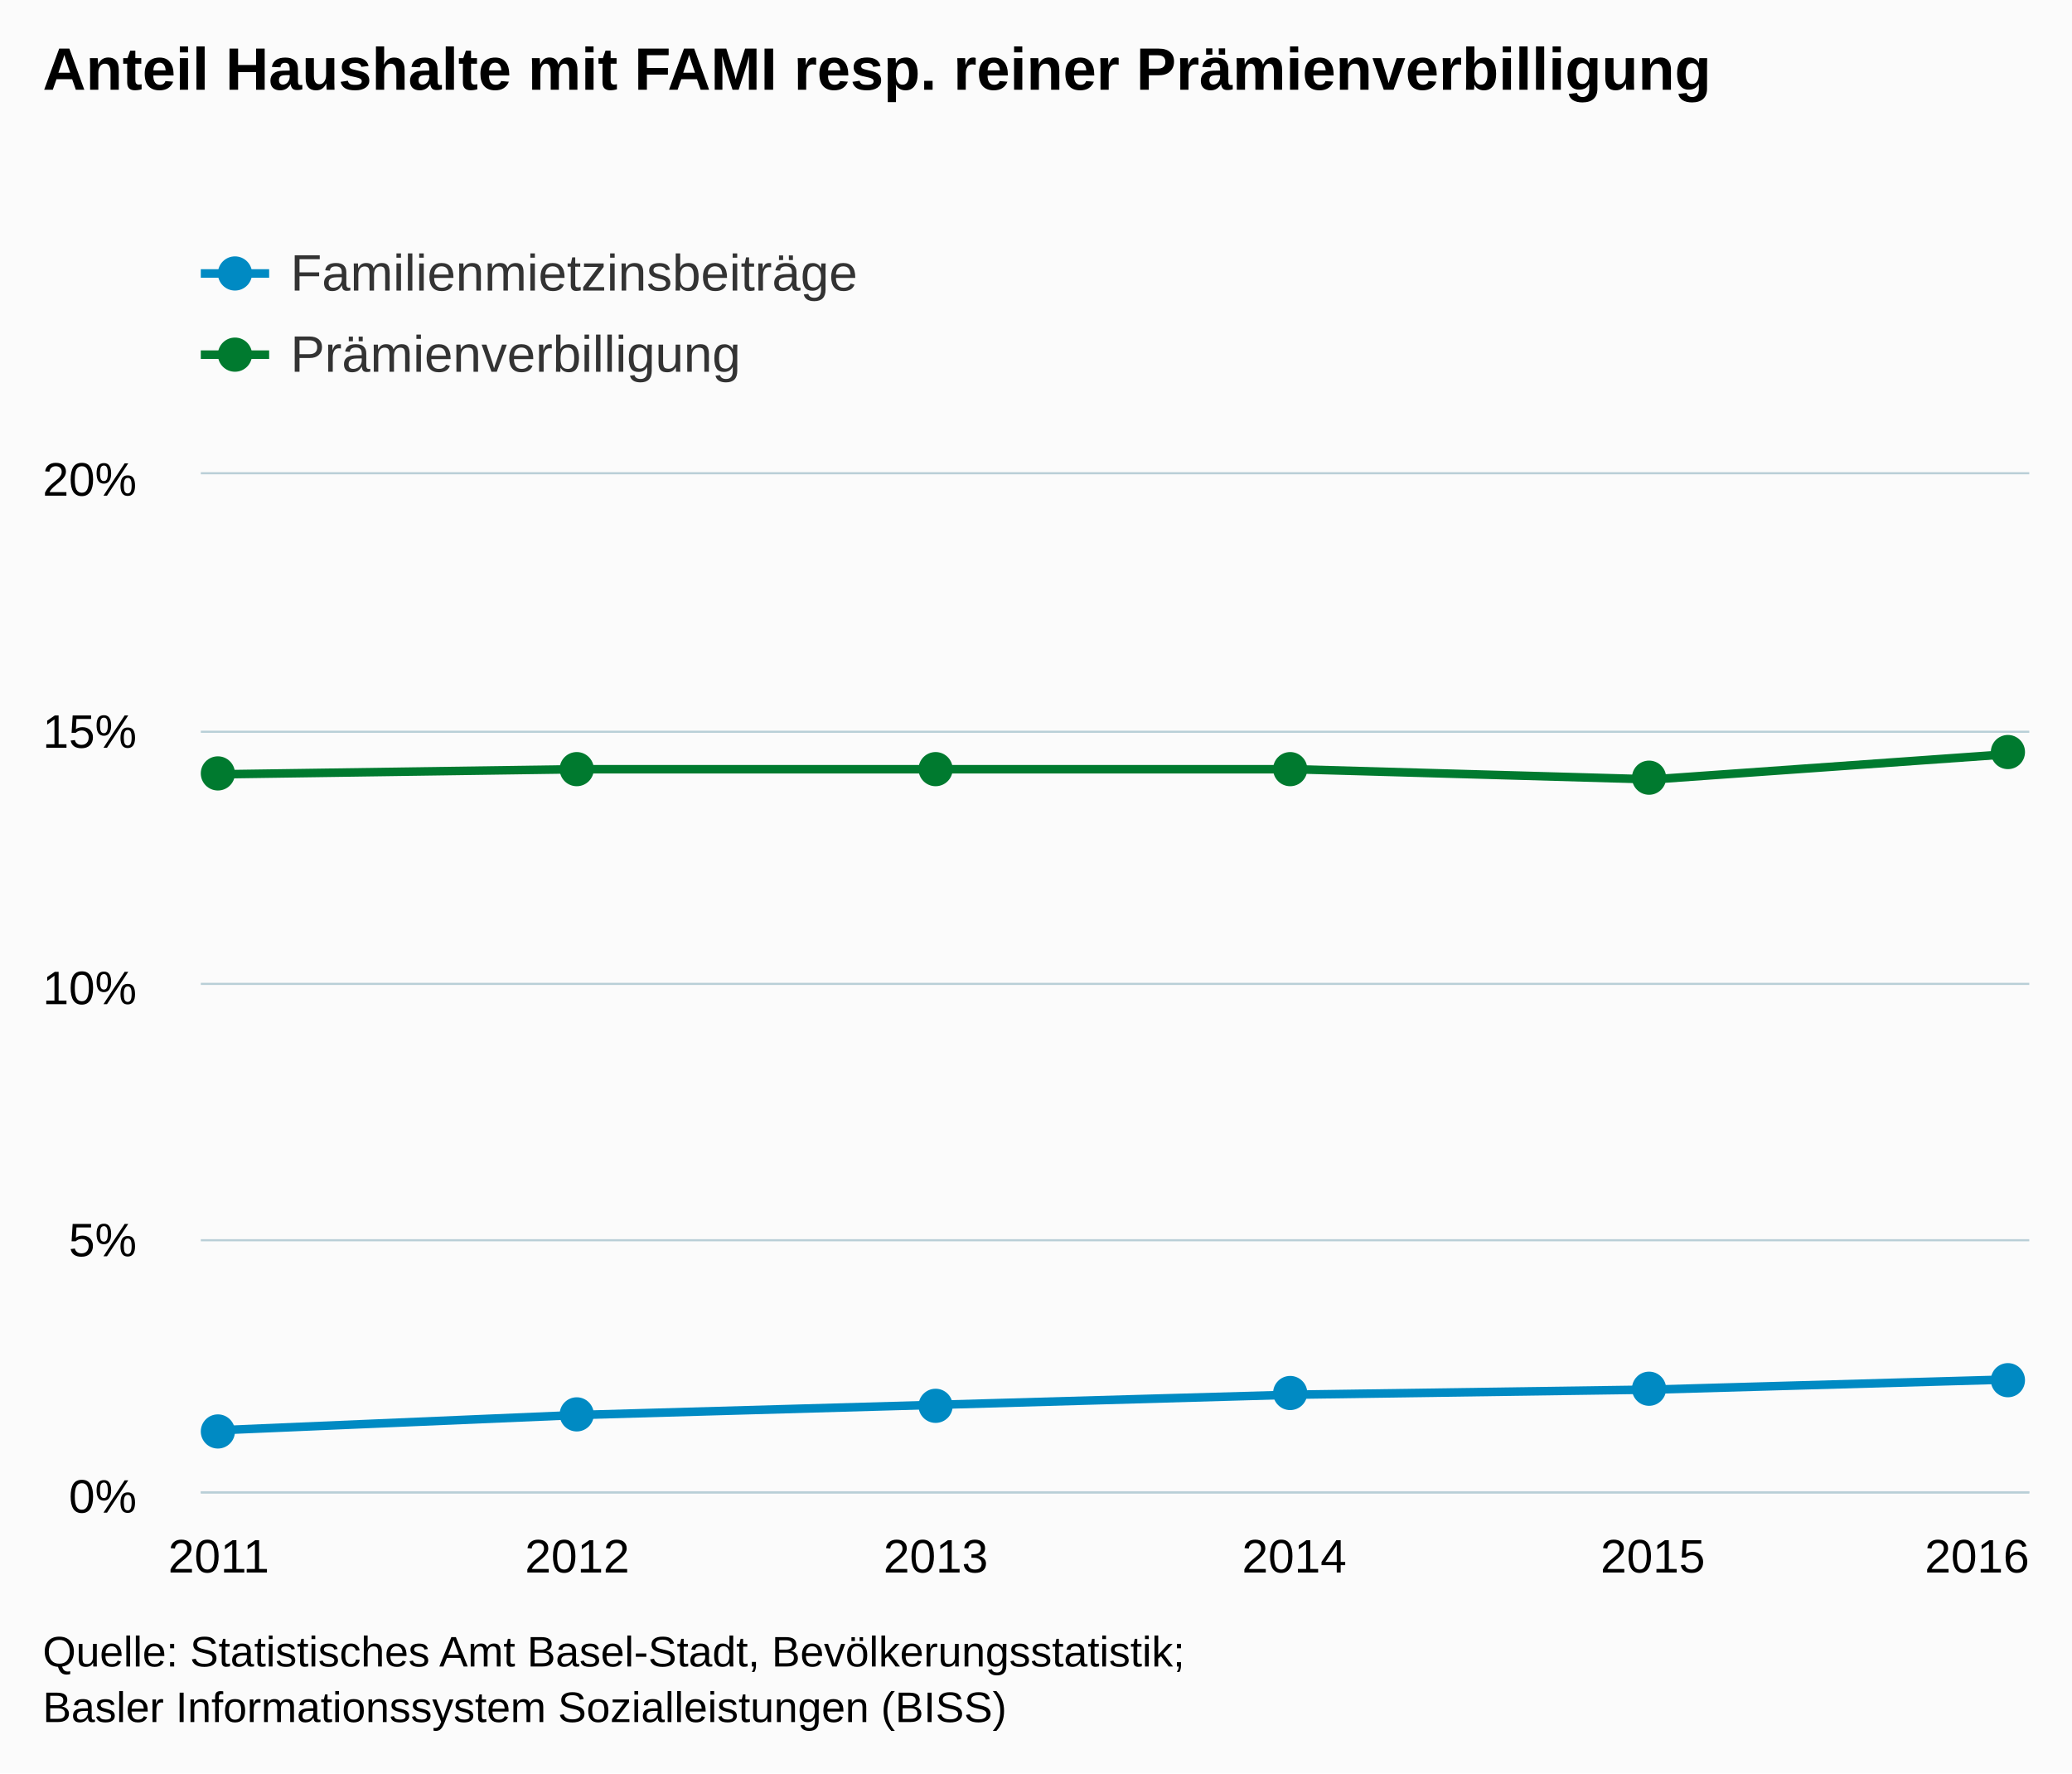
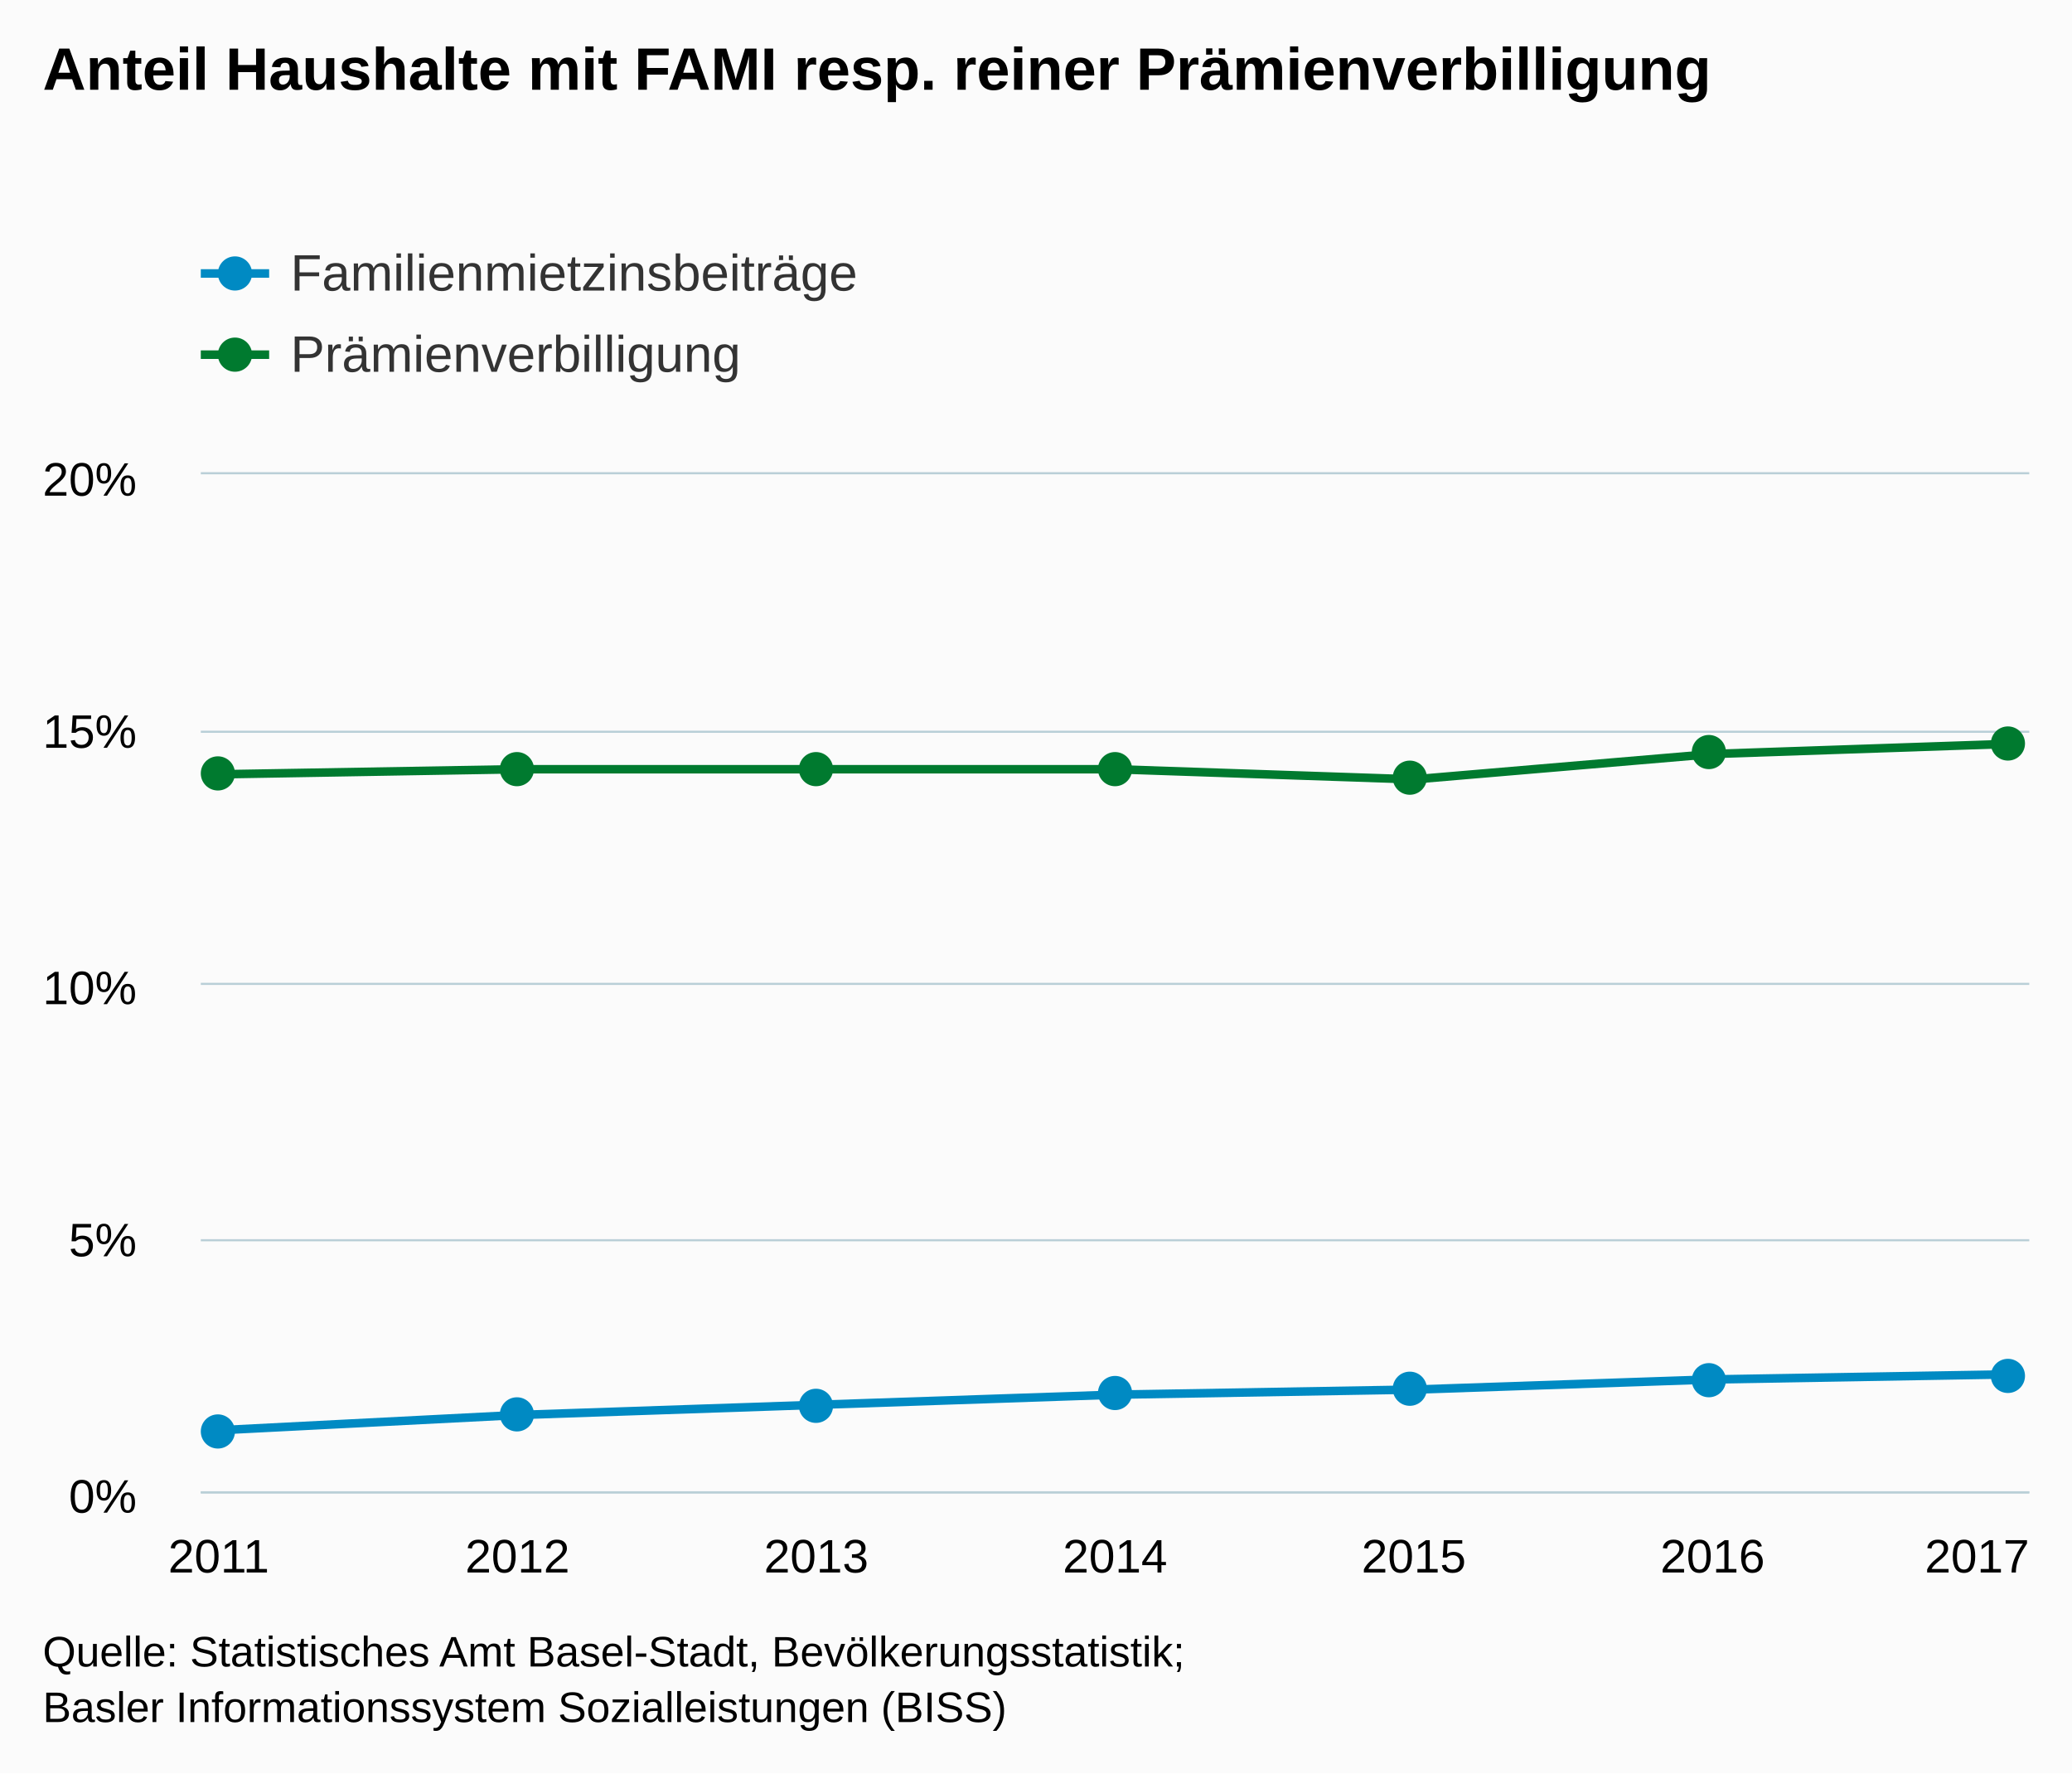
<svg xmlns="http://www.w3.org/2000/svg" version="1.1" class="highcharts-root" style="font-family:arial;font-size:12px;" viewBox="0 0 485 415">
  <defs>
    <clipPath>
      <rect x="0" y="0" width="428" height="238" fill="none" />
    </clipPath>
    <clipPath id="a">
      <rect x="0" y="0" width="428" height="238" fill="none" />
    </clipPath>
  </defs>
  <rect fill="#fbfbfb" class="highcharts-background" x="0" y="0" width="485" height="415" rx="0" ry="0" />
  <rect fill="none" class="highcharts-plot-background" x="47" y="111" width="428" height="238" />
  <g class="highcharts-pane-group" />
  <g class="highcharts-grid highcharts-xaxis-grid ">
    <path fill="none" class="highcharts-grid-line" d="M 50.5 111 L 50.5 349" opacity="1" />
-     <path fill="none" class="highcharts-grid-line" d="M 134.5 111 L 134.5 349" opacity="1" />
-     <path fill="none" class="highcharts-grid-line" d="M 218.5 111 L 218.5 349" opacity="1" />
-     <path fill="none" class="highcharts-grid-line" d="M 302.5 111 L 302.5 349" opacity="1" />
-     <path fill="none" class="highcharts-grid-line" d="M 386.5 111 L 386.5 349" opacity="1" />
+     <path fill="none" class="highcharts-grid-line" d="M 120.5 111 L 120.5 349" opacity="1" />
+     <path fill="none" class="highcharts-grid-line" d="M 190.5 111 L 190.5 349" opacity="1" />
+     <path fill="none" class="highcharts-grid-line" d="M 260.5 111 L 260.5 349" opacity="1" />
+     <path fill="none" class="highcharts-grid-line" d="M 330.5 111 L 330.5 349" opacity="1" />
+     <path fill="none" class="highcharts-grid-line" d="M 400.5 111 L 400.5 349" opacity="1" />
    <path fill="none" class="highcharts-grid-line" d="M 470.5 111 L 470.5 349" opacity="1" />
  </g>
  <g class="highcharts-grid highcharts-yaxis-grid ">
    <path fill="none" stroke="#B9CFD7" stroke-width="0.5" class="highcharts-grid-line" d="M 47 349.25 L 475 349.25" opacity="1" />
    <path fill="none" stroke="#B9CFD7" stroke-width="0.5" class="highcharts-grid-line" d="M 47 290.25 L 475 290.25" opacity="1" />
    <path fill="none" stroke="#B9CFD7" stroke-width="0.5" class="highcharts-grid-line" d="M 47 230.25 L 475 230.25" opacity="1" />
    <path fill="none" stroke="#B9CFD7" stroke-width="0.5" class="highcharts-grid-line" d="M 47 171.25 L 475 171.25" opacity="1" />
    <path fill="none" stroke="#B9CFD7" stroke-width="0.5" class="highcharts-grid-line" d="M 47 110.75 L 475 110.75" opacity="1" />
  </g>
  <rect fill="none" class="highcharts-plot-border" x="47" y="111" width="428" height="238" />
  <g class="highcharts-axis highcharts-xaxis ">
    <path fill="none" class="highcharts-axis-line" stroke="#B9CFD7" stroke-width="0.5" d="M 47 349.25 L 475 349.25" />
  </g>
  <g class="highcharts-axis highcharts-yaxis ">
    <path fill="none" class="highcharts-axis-line" d="M 47 111 L 47 349" />
  </g>
  <g class="highcharts-series-group">
    <g class="highcharts-series highcharts-series-0 highcharts-line-series highcharts-color-undefined " transform="translate(47,111) scale(1 1)" clip-path="url(#a)">
-       <path fill="none" d="M 4.196 223.72 L 88.118 220.15 L 172.039 217.77 L 255.961 215.39 L 339.882 214.2 L 423.804 211.82" class="highcharts-graph" stroke="#008AC3" stroke-width="2" stroke-linejoin="round" stroke-linecap="round" />
+       <path fill="none" d="M 4.196 223.72 L 74.131 220.15 L 144.065 217.77 L 214 215.39 L 283.935 214.2 L 353.869 211.82 L 423.804 210.63" class="highcharts-graph" stroke="#008AC3" stroke-width="2" stroke-linejoin="round" stroke-linecap="round" />
    </g>
    <g class="highcharts-markers highcharts-series-0 highcharts-line-series highcharts-color-undefined " transform="translate(47,111) scale(1 1)" clip-path="none">
      <path fill="#008AC3" d="M 8 224 A 4 4 0 1 1 8 223.996 Z" class="highcharts-point" />
-       <path fill="#008AC3" d="M 92 220 A 4 4 0 1 1 92 219.996 Z" class="highcharts-point" />
-       <path fill="#008AC3" d="M 176 218 A 4 4 0 1 1 176 217.996 Z" class="highcharts-point" />
-       <path fill="#008AC3" d="M 259 215 A 4 4 0 1 1 259 214.996 Z" class="highcharts-point" />
-       <path fill="#008AC3" d="M 343 214 A 4 4 0 1 1 343 213.996 Z" class="highcharts-point" />
-       <path fill="#008AC3" d="M 427 212 A 4 4 0 1 1 427 211.996 Z" class="highcharts-point" />
+       <path fill="#008AC3" d="M 78 220 A 4 4 0 1 1 78 219.996 Z" class="highcharts-point" />
+       <path fill="#008AC3" d="M 148 218 A 4 4 0 1 1 148 217.996 Z" class="highcharts-point" />
+       <path fill="#008AC3" d="M 218 215 A 4 4 0 1 1 218 214.996 Z" class="highcharts-point" />
+       <path fill="#008AC3" d="M 287 214 A 4 4 0 1 1 287 213.996 Z" class="highcharts-point" />
+       <path fill="#008AC3" d="M 357 212 A 4 4 0 1 1 357 211.996 Z" class="highcharts-point" />
+       <path fill="#008AC3" d="M 427 211 A 4 4 0 1 1 427 210.996 Z" class="highcharts-point" />
    </g>
    <g class="highcharts-series highcharts-series-1 highcharts-line-series highcharts-color-undefined " transform="translate(47,111) scale(1 1)" clip-path="url(#a)">
-       <path fill="none" d="M 4.196 70.21 L 88.118 69.02 L 172.039 69.02 L 255.961 69.02 L 339.882 71.4 L 423.804 65.45" class="highcharts-graph" stroke="#007A2F" stroke-width="2" stroke-linejoin="round" stroke-linecap="round" />
+       <path fill="none" d="M 4.196 70.21 L 74.131 69.02 L 144.065 69.02 L 214 69.02 L 283.935 71.4 L 353.869 65.45 L 423.804 63.07" class="highcharts-graph" stroke="#007A2F" stroke-width="2" stroke-linejoin="round" stroke-linecap="round" />
    </g>
    <g class="highcharts-markers highcharts-series-1 highcharts-line-series highcharts-color-undefined " transform="translate(47,111) scale(1 1)" clip-path="none">
      <path fill="#007A2F" d="M 8 70 A 4 4 0 1 1 8 69.996 Z" class="highcharts-point" />
-       <path fill="#007A2F" d="M 92 69 A 4 4 0 1 1 92 68.996 Z" class="highcharts-point" />
-       <path fill="#007A2F" d="M 176 69 A 4 4 0 1 1 176 68.996 Z" class="highcharts-point" />
-       <path fill="#007A2F" d="M 259 69 A 4 4 0 1 1 259 68.996 Z" class="highcharts-point" />
-       <path fill="#007A2F" d="M 343 71 A 4 4 0 1 1 343 70.996 Z" class="highcharts-point" />
-       <path fill="#007A2F" d="M 427 65 A 4 4 0 1 1 427 64.996 Z" class="highcharts-point" />
+       <path fill="#007A2F" d="M 78 69 A 4 4 0 1 1 78 68.996 Z" class="highcharts-point" />
+       <path fill="#007A2F" d="M 148 69 A 4 4 0 1 1 148 68.996 Z" class="highcharts-point" />
+       <path fill="#007A2F" d="M 218 69 A 4 4 0 1 1 218 68.996 Z" class="highcharts-point" />
+       <path fill="#007A2F" d="M 287 71 A 4 4 0 1 1 287 70.996 Z" class="highcharts-point" />
+       <path fill="#007A2F" d="M 357 65 A 4 4 0 1 1 357 64.996 Z" class="highcharts-point" />
+       <path fill="#007A2F" d="M 427 63 A 4 4 0 1 1 427 62.996 Z" class="highcharts-point" />
    </g>
  </g>
  <text x="10" text-anchor="start" class="highcharts-title" style="color:#000000;font-size:14px;font-weight:bold;fill:#000000;" y="21">
    <tspan>Anteil Haushalte mit FAMI resp. reiner Prämienverbilligung</tspan>
  </text>
  <g class="highcharts-legend" transform="translate(39,45)">
    <rect fill="none" class="highcharts-legend-box" rx="0" ry="0" x="0" y="0" width="496" height="54" visibility="visible" />
    <g>
      <g>
        <g class="highcharts-legend-item highcharts-line-series highcharts-color-undefined highcharts-series-0" transform="translate(8,8)">
          <path fill="none" d="M 0 11 L 16 11" class="highcharts-graph" stroke="#008AC3" stroke-width="2" />
          <path fill="#008AC3" d="M 12 11 A 4 4 0 1 1 12 10.996 Z" class="highcharts-point" />
          <text x="21" style="color:#333333;font-size:12px;font-weight:normal;cursor:pointer;fill:#333333;" text-anchor="start" y="15">
            <tspan>Familienmietzinsbeiträge</tspan>
          </text>
        </g>
        <g class="highcharts-legend-item highcharts-line-series highcharts-color-undefined highcharts-series-1" transform="translate(8,27)">
          <path fill="none" d="M 0 11 L 16 11" class="highcharts-graph" stroke="#007A2F" stroke-width="2" />
          <path fill="#007A2F" d="M 12 11 A 4 4 0 1 1 12 10.996 Z" class="highcharts-point" />
          <text x="21" y="15" style="color:#333333;font-size:12px;font-weight:normal;cursor:pointer;fill:#333333;" text-anchor="start">
            <tspan>Prämienverbilligung</tspan>
          </text>
        </g>
      </g>
    </g>
  </g>
  <g class="highcharts-axis-labels highcharts-xaxis-labels ">
    <text x="51.196" style="color:#000000;cursor:default;font-size:11px;fill:#000000;" text-anchor="middle" transform="translate(0,0)" y="368" opacity="1">
-       <tspan>2011</tspan>
+       2011
    </text>
-     <text x="135.118" style="color:#000000;cursor:default;font-size:11px;fill:#000000;" text-anchor="middle" transform="translate(0,0)" y="368" opacity="1">
-       <tspan>2012</tspan>
+     <text x="121.131" style="color:#000000;cursor:default;font-size:11px;fill:#000000;" text-anchor="middle" transform="translate(0,0)" y="368" opacity="1">
+       2012
    </text>
-     <text x="219.039" style="color:#000000;cursor:default;font-size:11px;fill:#000000;" text-anchor="middle" transform="translate(0,0)" y="368" opacity="1">
-       <tspan>2013</tspan>
+     <text x="191.065" style="color:#000000;cursor:default;font-size:11px;fill:#000000;" text-anchor="middle" transform="translate(0,0)" y="368" opacity="1">
+       2013
    </text>
-     <text x="302.961" style="color:#000000;cursor:default;font-size:11px;fill:#000000;" text-anchor="middle" transform="translate(0,0)" y="368" opacity="1">
-       <tspan>2014</tspan>
+     <text x="261" style="color:#000000;cursor:default;font-size:11px;fill:#000000;" text-anchor="middle" transform="translate(0,0)" y="368" opacity="1">
+       2014
    </text>
-     <text x="386.882" style="color:#000000;cursor:default;font-size:11px;fill:#000000;" text-anchor="middle" transform="translate(0,0)" y="368" opacity="1">
-       <tspan>2015</tspan>
+     <text x="330.935" style="color:#000000;cursor:default;font-size:11px;fill:#000000;" text-anchor="middle" transform="translate(0,0)" y="368" opacity="1">
+       2015
+     </text>
+     <text x="400.869" style="color:#000000;cursor:default;font-size:11px;fill:#000000;" text-anchor="middle" transform="translate(0,0)" y="368" opacity="1">
+       2016
    </text>
    <text x="462.781" style="color:#000000;cursor:default;font-size:11px;fill:#000000;" text-anchor="middle" transform="translate(0,0)" y="368" opacity="1">
-       <tspan>2016</tspan>
+       2017
    </text>
  </g>
  <g class="highcharts-axis-labels highcharts-yaxis-labels ">
    <text x="32" style="color:#000000;cursor:default;font-size:11px;fill:#000000;" text-anchor="end" transform="translate(0,0)" y="354" opacity="1">
      <tspan>0%</tspan>
    </text>
    <text x="32" style="color:#000000;cursor:default;font-size:11px;fill:#000000;" text-anchor="end" transform="translate(0,0)" y="294" opacity="1">
      <tspan>5%</tspan>
    </text>
    <text x="32" style="color:#000000;cursor:default;font-size:11px;fill:#000000;" text-anchor="end" transform="translate(0,0)" y="235" opacity="1">
      <tspan>10%</tspan>
    </text>
    <text x="32" style="color:#000000;cursor:default;font-size:11px;fill:#000000;" text-anchor="end" transform="translate(0,0)" y="175" opacity="1">
      <tspan>15%</tspan>
    </text>
    <text x="32" style="color:#000000;cursor:default;font-size:11px;fill:#000000;" text-anchor="end" transform="translate(0,0)" y="116" opacity="1">
      <tspan>20%</tspan>
    </text>
  </g>
  <text x="10" class="highcharts-credits" text-anchor="start" style="cursor:default;color:#000000;font-size:10px;fill:#000000;" y="390">
    <tspan>Quelle: Statistisches Amt Basel-Stadt, Bevölkerungsstatistik;</tspan>
    <tspan x="10" dy="13">Basler Informationssystem Sozialleistungen (BISS)</tspan>
  </text>
</svg>
